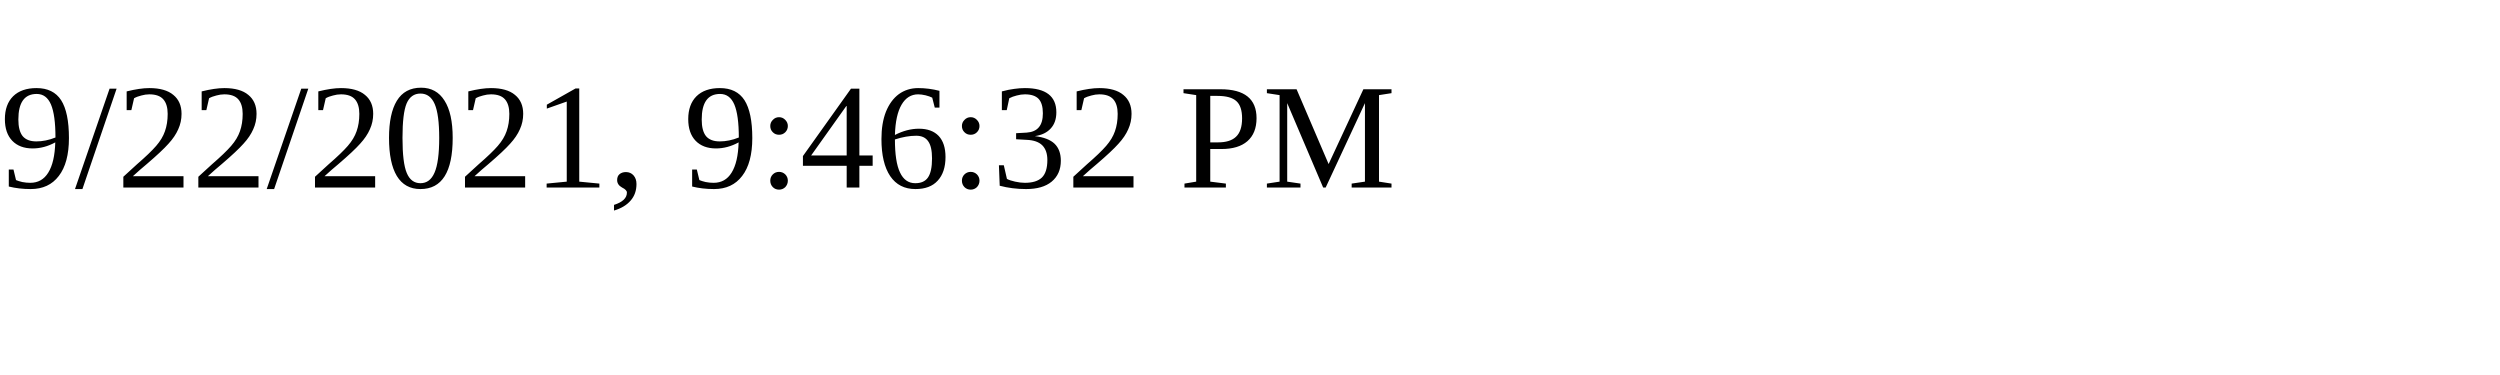
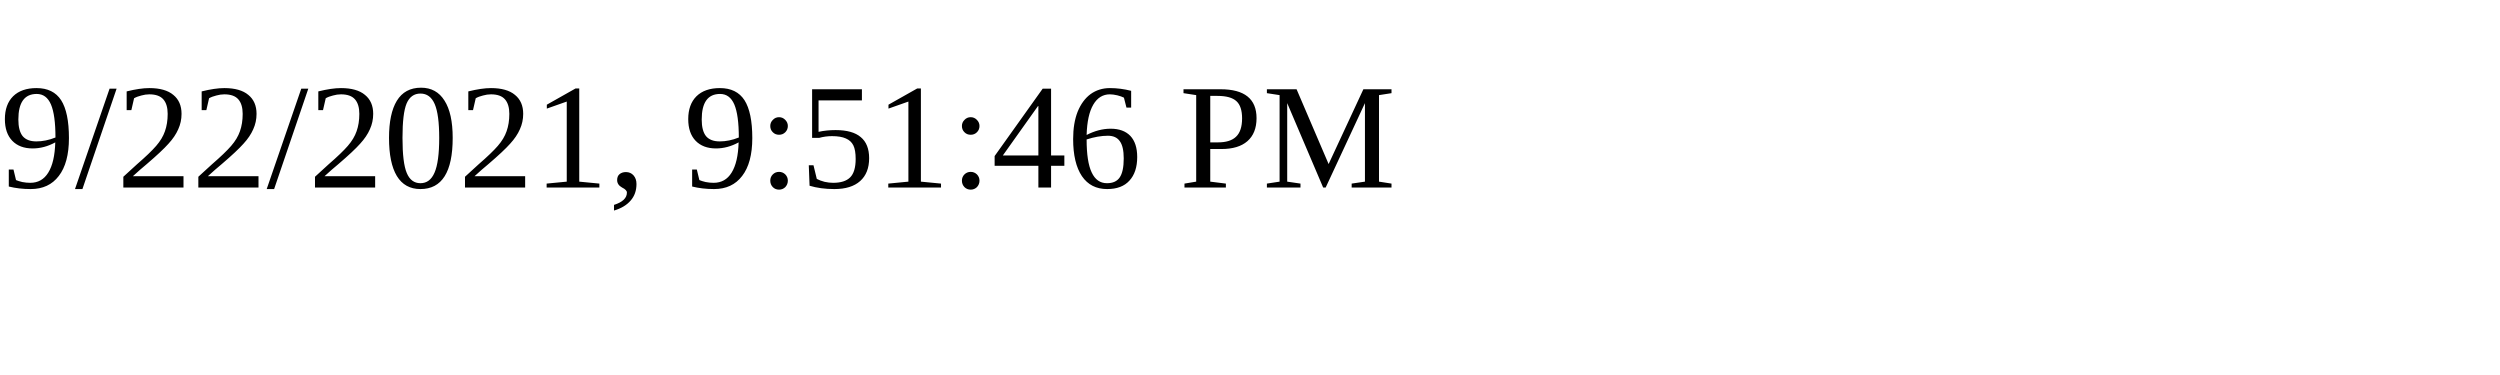
<svg xmlns="http://www.w3.org/2000/svg" height="30" width="200">
-   <text x="0" y="15">9/22/2021, 9:46:32 PM</text>
+   <text x="0" y="15">9/22/2021, 9:51:46 PM</text>
</svg>
